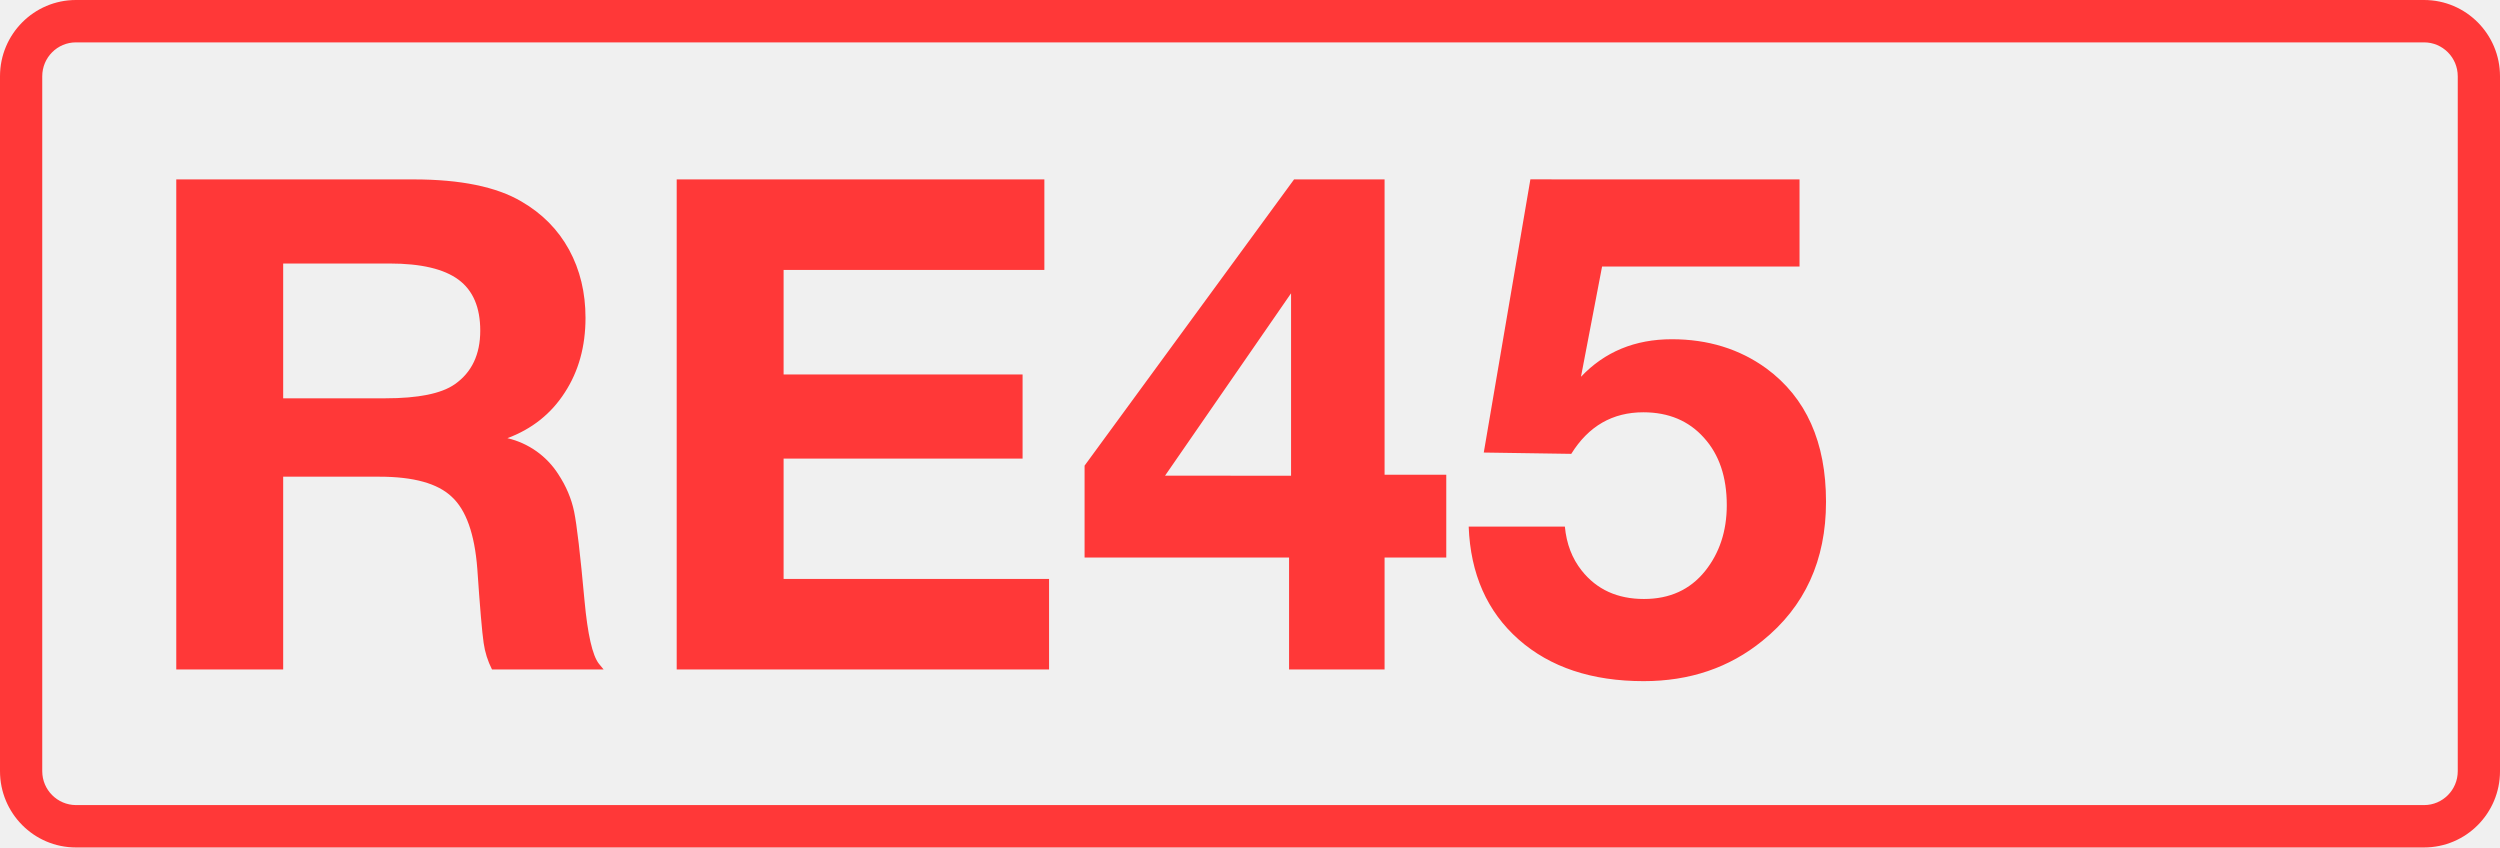
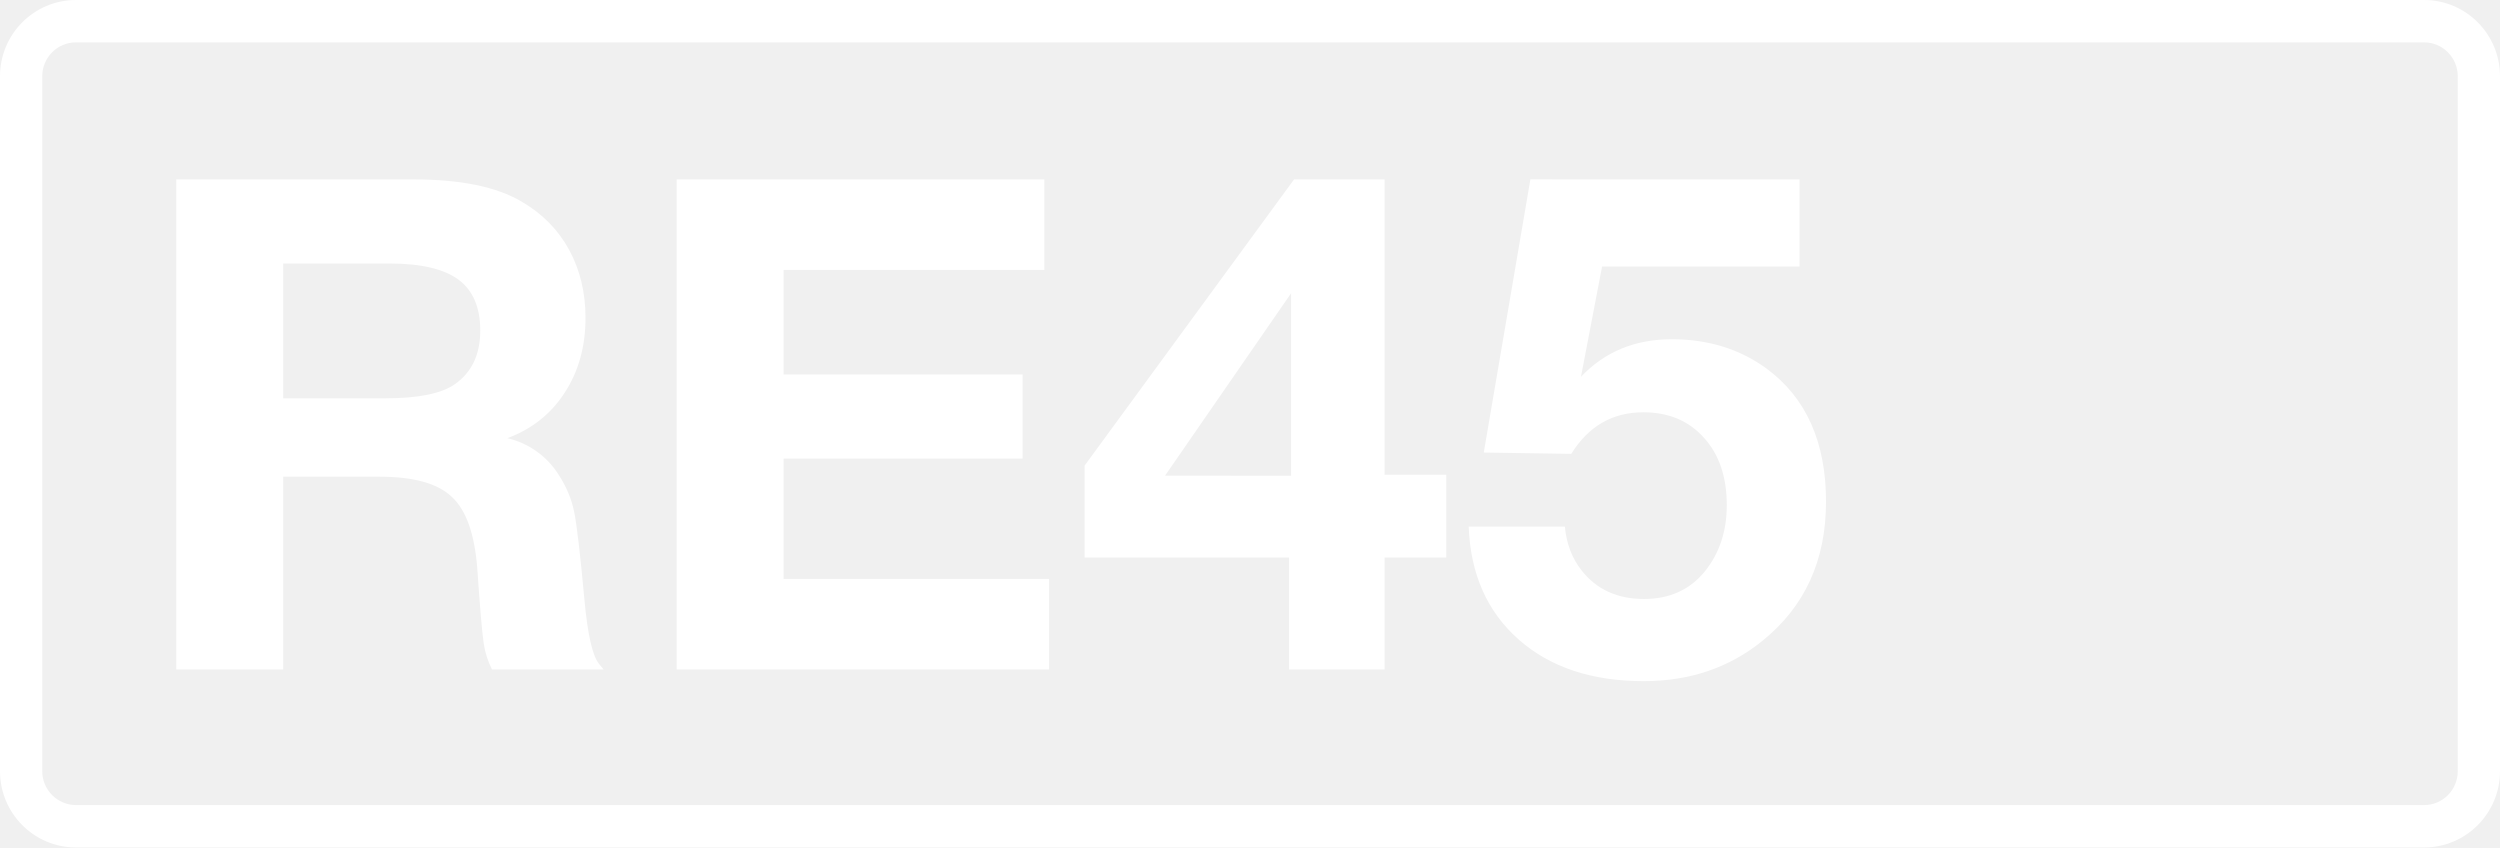
<svg xmlns="http://www.w3.org/2000/svg" class="color-immutable" width="59" height="20" fill="none" viewBox="0 0 59 20">
-   <g fill="#FF3838" clip-path="url(#a)">
+   <g fill="#fff" clip-path="url(#a)">
    <path d="M57.208 1c.439 0 .795.358.795.8v16.4c0 .442-.356.8-.795.8H1.792a.8.8 0 0 1-.795-.8V1.8c0-.442.356-.8.795-.8zm0-1H1.792C.803 0 0 .806 0 1.8v16.4c0 .994.803 1.8 1.792 1.8h55.416c.99 0 1.792-.806 1.792-1.8V1.8c0-.994-.803-1.8-1.792-1.8" />
    <path d="M4.16 4.234h5.6q1.662 0 2.547.522.735.427 1.124 1.139.387.712.387 1.606 0 1.013-.49 1.764-.483.751-1.353 1.076a1.95 1.95 0 0 1 1.203.854q.276.42.371.878t.245 2.096q.111 1.203.34 1.495l.111.135h-2.634a2 2 0 0 1-.197-.625q-.056-.38-.15-1.756-.095-1.227-.602-1.693-.498-.475-1.709-.475h-2.27V15.8H4.16zm2.523 1.985V9.4h2.413q1.162 0 1.637-.332.601-.42.601-1.266 0-.822-.514-1.202T9.2 6.219zM24.647 4.234V6.37h-6.154v2.468h5.64v1.985h-5.64v2.84h6.265v2.136H15.97V4.234zM34.132 11.203v1.954h-1.456v2.642h-2.254v-2.642h-4.826v-2.168l4.944-6.755h2.136v6.969zm-3.663.024V6.922l-2.974 4.304zM42.469 4.234V6.29h-4.66l-.498 2.602q.84-.886 2.144-.886 1.281 0 2.23.688 1.41 1.036 1.409 3.149 0 2.072-1.503 3.282-1.17.95-2.8.95-1.836 0-2.95-.982-1.117-.988-1.18-2.665h2.27q.057.609.396 1.036.53.672 1.471.672.91 0 1.44-.656.514-.641.514-1.558 0-.997-.538-1.59-.537-.602-1.431-.602-1.092 0-1.701.981l-2.065-.031 1.1-6.447z" />
  </g>
  <defs>
    <clipPath id="a">
      <path fill="#fff" d="M0 0h59v20H0z" />
    </clipPath>
  </defs>
</svg>
